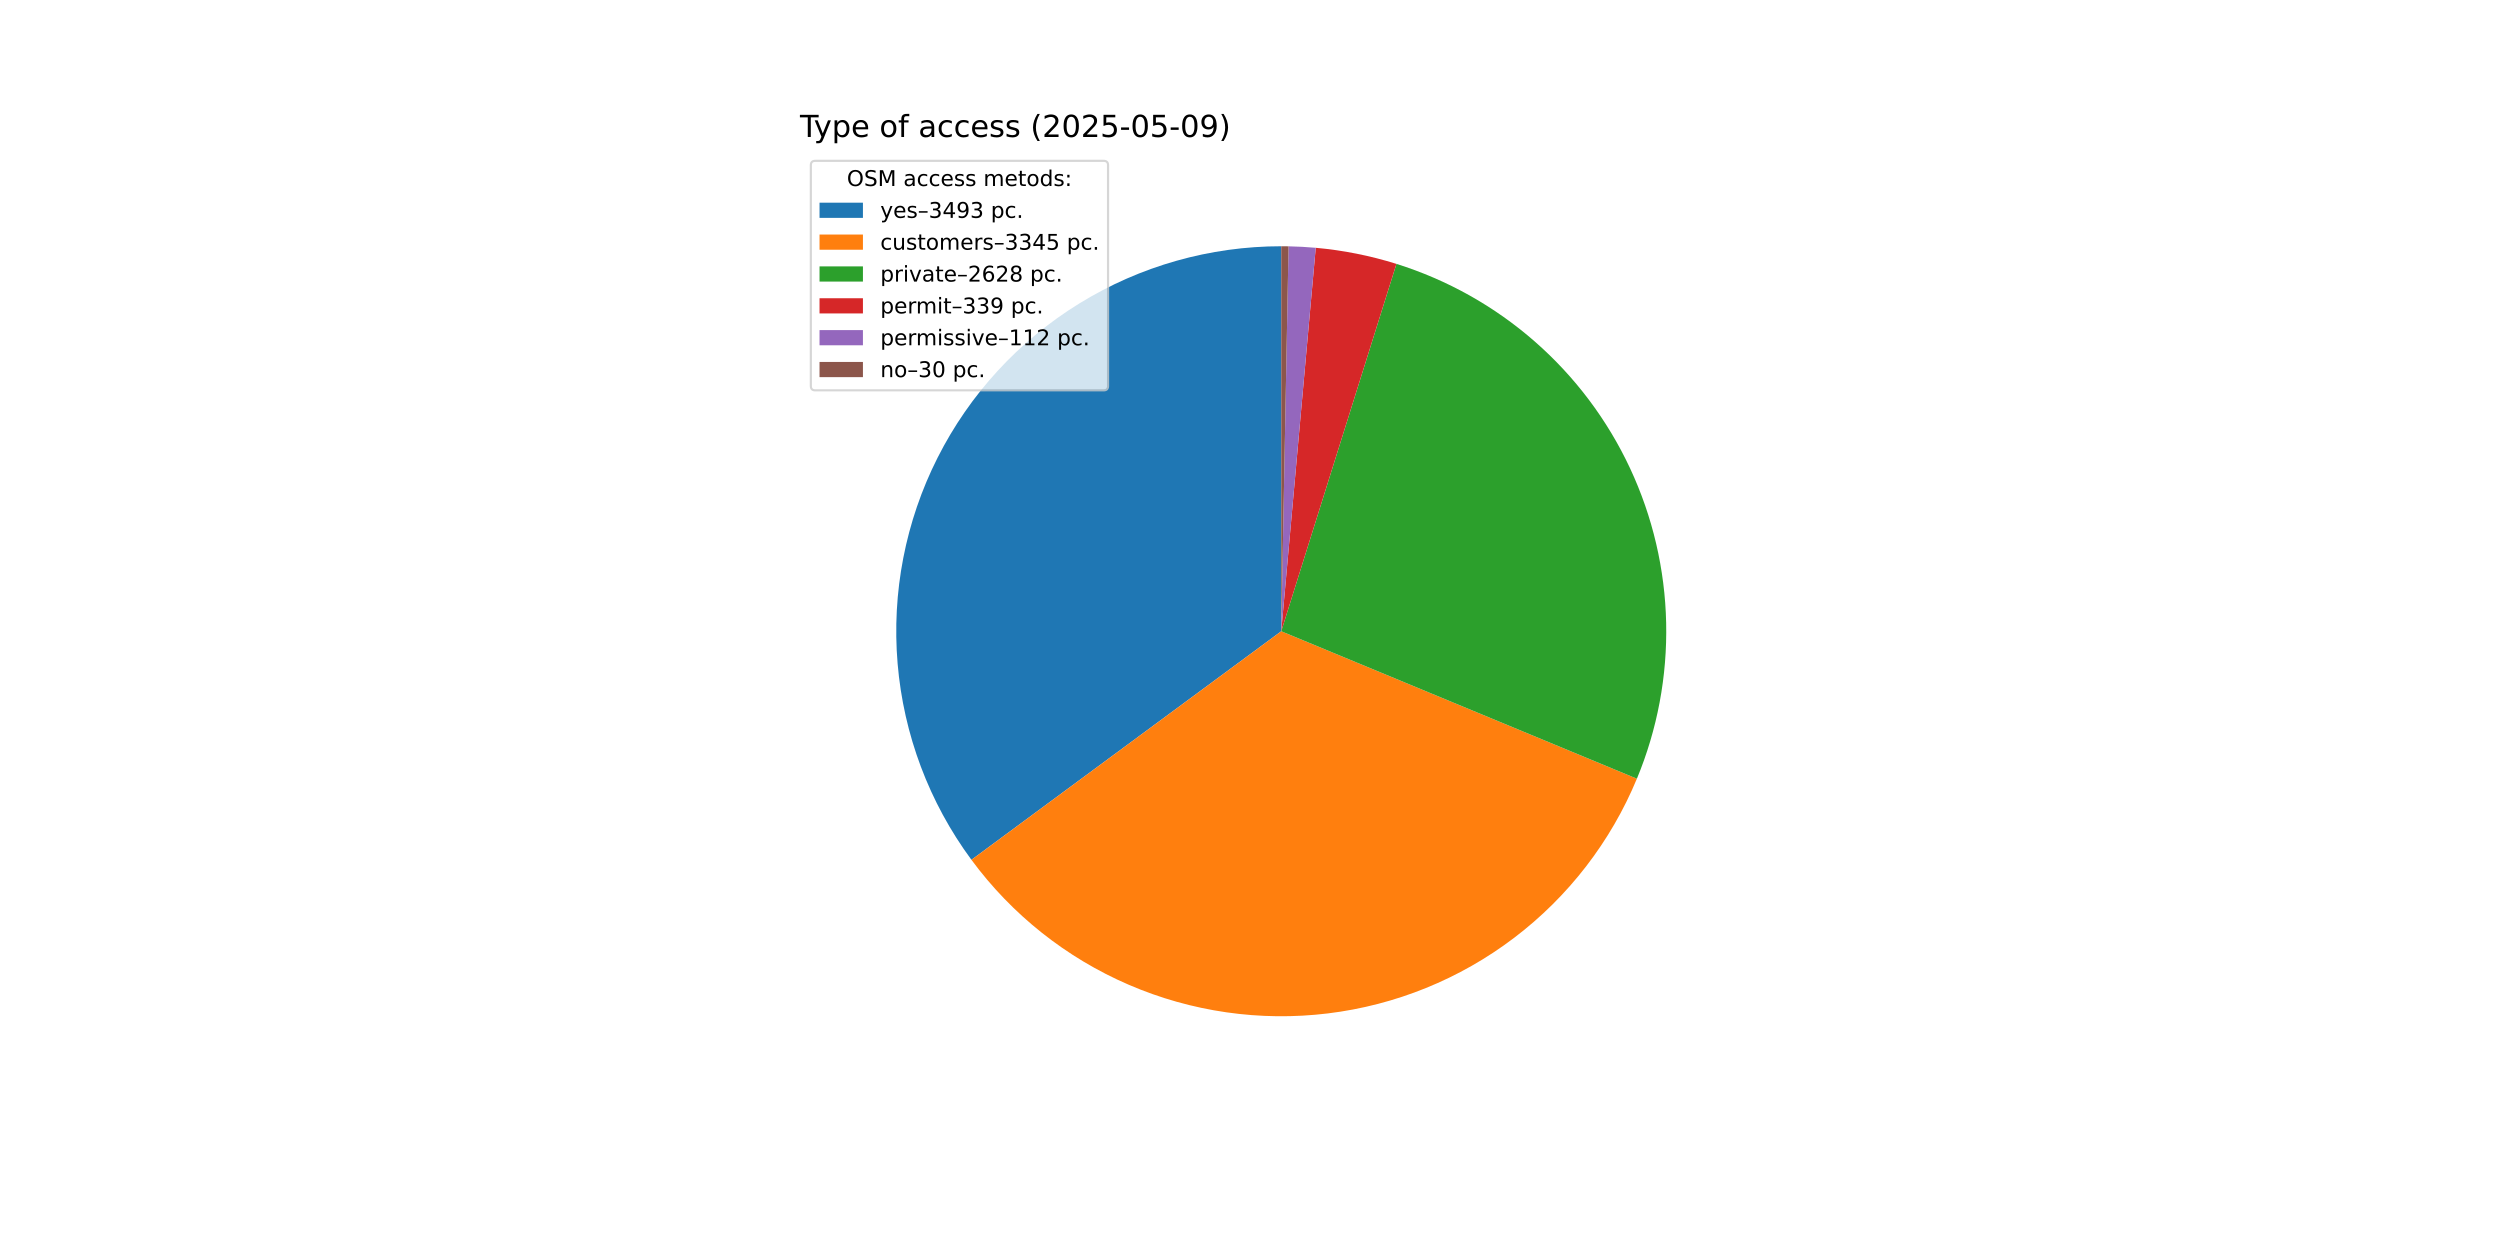
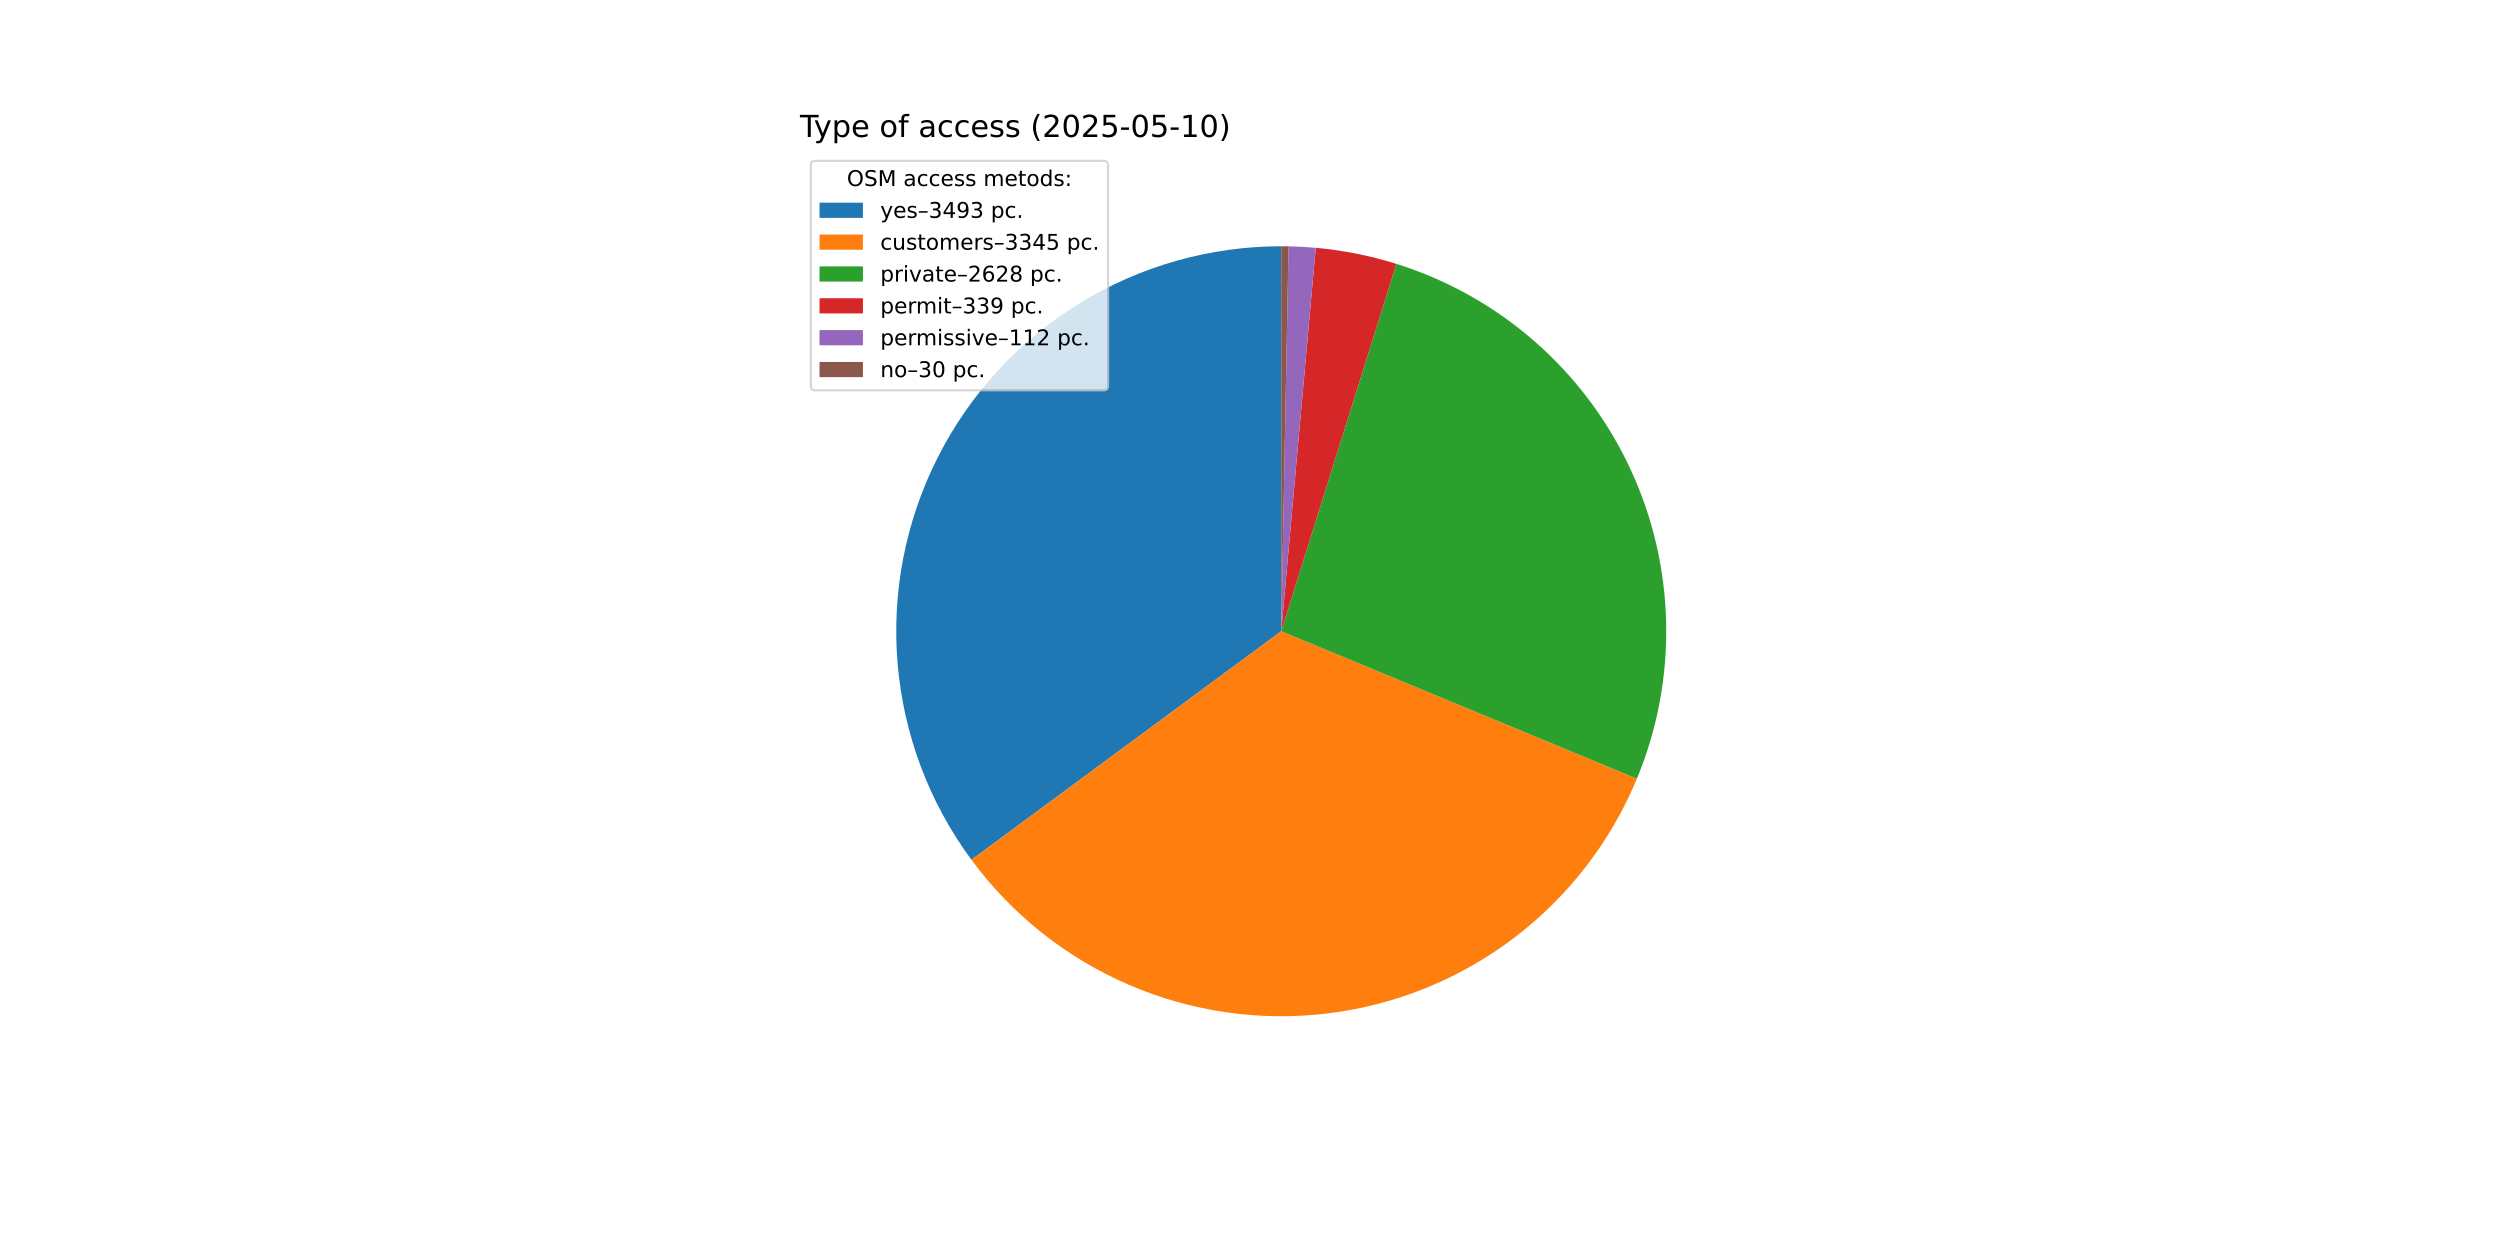
<svg xmlns="http://www.w3.org/2000/svg" xmlns:xlink="http://www.w3.org/1999/xlink" width="1152pt" height="576pt" viewBox="0 0 1152 576" version="1.1">
  <defs>
    <style type="text/css">*{stroke-linejoin: round; stroke-linecap: butt}</style>
  </defs>
  <g id="figure_1">
    <g id="patch_1">
      <path d="M 0 576  L 1152 576  L 1152 0  L 0 0  z " style="fill: #ffffff" />
    </g>
    <g id="axes_1">
      <g id="patch_2">
        <path d="M 590.4 113.472  C 557.575 113.472 525.385 122.582 497.429 139.784  C 469.472 156.986 446.831 181.614 432.036 210.916  C 417.24 240.217 410.863 273.058 413.618 305.767  C 416.372 338.476 428.151 369.788 447.638 396.202  L 590.4 290.88  z " style="fill: #1f77b4" />
      </g>
      <g id="patch_3">
        <path d="M 447.638 396.202  C 466.29 421.484 491.328 441.364 520.18 453.799  C 549.032 466.235 580.676 470.786 611.863 466.985  C 643.05 463.184 672.675 451.166 697.696 432.164  C 722.716 413.163 742.246 387.851 754.279 358.829  L 590.4 290.88  z " style="fill: #ff7f0e" />
      </g>
      <g id="patch_4">
        <path d="M 754.279 358.829  C 763.713 336.078 768.306 311.61 767.765 286.986  C 767.225 262.363 761.562 238.119 751.14 215.804  C 740.717 193.489 725.76 173.586 707.225 157.368  C 688.689 141.149 666.978 128.966 643.477 121.598  L 590.4 290.88  z " style="fill: #2ca02c" />
      </g>
      <g id="patch_5">
        <path d="M 643.477 121.598  C 637.434 119.703 631.294 118.133 625.083 116.895  C 618.872 115.657 612.599 114.752 606.292 114.185  L 590.4 290.88  z " style="fill: #d62728" />
      </g>
      <g id="patch_6">
        <path d="M 606.292 114.185  C 604.208 113.998 602.122 113.847 600.033 113.734  C 597.944 113.62 595.853 113.543 593.762 113.504  L 590.4 290.88  z " style="fill: #9467bd" />
      </g>
      <g id="patch_7">
        <path d="M 593.762 113.504  C 593.201 113.493 592.641 113.485 592.081 113.48  C 591.521 113.475 590.96 113.472 590.4 113.472  L 590.4 290.88  z " style="fill: #8c564b" />
      </g>
      <g id="matplotlib.axis_1" />
      <g id="matplotlib.axis_2" />
      <g id="text_1">
        <g transform="translate(368.64 63.12) scale(0.14 -0.14)">
          <defs>
            <path id="DejaVuSans-54" d="M -19 4666  L 3928 4666  L 3928 4134  L 2272 4134  L 2272 0  L 1638 0  L 1638 4134  L -19 4134  L -19 4666  z " transform="scale(0.015625)" />
            <path id="DejaVuSans-79" d="M 2059 -325  Q 1816 -950 1584 -1140  Q 1353 -1331 966 -1331  L 506 -1331  L 506 -850  L 844 -850  Q 1081 -850 1212 -737  Q 1344 -625 1503 -206  L 1606 56  L 191 3500  L 800 3500  L 1894 763  L 2988 3500  L 3597 3500  L 2059 -325  z " transform="scale(0.015625)" />
            <path id="DejaVuSans-70" d="M 1159 525  L 1159 -1331  L 581 -1331  L 581 3500  L 1159 3500  L 1159 2969  Q 1341 3281 1617 3432  Q 1894 3584 2278 3584  Q 2916 3584 3314 3078  Q 3713 2572 3713 1747  Q 3713 922 3314 415  Q 2916 -91 2278 -91  Q 1894 -91 1617 61  Q 1341 213 1159 525  z M 3116 1747  Q 3116 2381 2855 2742  Q 2594 3103 2138 3103  Q 1681 3103 1420 2742  Q 1159 2381 1159 1747  Q 1159 1113 1420 752  Q 1681 391 2138 391  Q 2594 391 2855 752  Q 3116 1113 3116 1747  z " transform="scale(0.015625)" />
            <path id="DejaVuSans-65" d="M 3597 1894  L 3597 1613  L 953 1613  Q 991 1019 1311 708  Q 1631 397 2203 397  Q 2534 397 2845 478  Q 3156 559 3463 722  L 3463 178  Q 3153 47 2828 -22  Q 2503 -91 2169 -91  Q 1331 -91 842 396  Q 353 884 353 1716  Q 353 2575 817 3079  Q 1281 3584 2069 3584  Q 2775 3584 3186 3129  Q 3597 2675 3597 1894  z M 3022 2063  Q 3016 2534 2758 2815  Q 2500 3097 2075 3097  Q 1594 3097 1305 2825  Q 1016 2553 972 2059  L 3022 2063  z " transform="scale(0.015625)" />
            <path id="DejaVuSans-20" transform="scale(0.015625)" />
            <path id="DejaVuSans-6f" d="M 1959 3097  Q 1497 3097 1228 2736  Q 959 2375 959 1747  Q 959 1119 1226 758  Q 1494 397 1959 397  Q 2419 397 2687 759  Q 2956 1122 2956 1747  Q 2956 2369 2687 2733  Q 2419 3097 1959 3097  z M 1959 3584  Q 2709 3584 3137 3096  Q 3566 2609 3566 1747  Q 3566 888 3137 398  Q 2709 -91 1959 -91  Q 1206 -91 779 398  Q 353 888 353 1747  Q 353 2609 779 3096  Q 1206 3584 1959 3584  z " transform="scale(0.015625)" />
            <path id="DejaVuSans-66" d="M 2375 4863  L 2375 4384  L 1825 4384  Q 1516 4384 1395 4259  Q 1275 4134 1275 3809  L 1275 3500  L 2222 3500  L 2222 3053  L 1275 3053  L 1275 0  L 697 0  L 697 3053  L 147 3053  L 147 3500  L 697 3500  L 697 3744  Q 697 4328 969 4595  Q 1241 4863 1831 4863  L 2375 4863  z " transform="scale(0.015625)" />
            <path id="DejaVuSans-61" d="M 2194 1759  Q 1497 1759 1228 1600  Q 959 1441 959 1056  Q 959 750 1161 570  Q 1363 391 1709 391  Q 2188 391 2477 730  Q 2766 1069 2766 1631  L 2766 1759  L 2194 1759  z M 3341 1997  L 3341 0  L 2766 0  L 2766 531  Q 2569 213 2275 61  Q 1981 -91 1556 -91  Q 1019 -91 701 211  Q 384 513 384 1019  Q 384 1609 779 1909  Q 1175 2209 1959 2209  L 2766 2209  L 2766 2266  Q 2766 2663 2505 2880  Q 2244 3097 1772 3097  Q 1472 3097 1187 3025  Q 903 2953 641 2809  L 641 3341  Q 956 3463 1253 3523  Q 1550 3584 1831 3584  Q 2591 3584 2966 3190  Q 3341 2797 3341 1997  z " transform="scale(0.015625)" />
            <path id="DejaVuSans-63" d="M 3122 3366  L 3122 2828  Q 2878 2963 2633 3030  Q 2388 3097 2138 3097  Q 1578 3097 1268 2742  Q 959 2388 959 1747  Q 959 1106 1268 751  Q 1578 397 2138 397  Q 2388 397 2633 464  Q 2878 531 3122 666  L 3122 134  Q 2881 22 2623 -34  Q 2366 -91 2075 -91  Q 1284 -91 818 406  Q 353 903 353 1747  Q 353 2603 823 3093  Q 1294 3584 2113 3584  Q 2378 3584 2631 3529  Q 2884 3475 3122 3366  z " transform="scale(0.015625)" />
            <path id="DejaVuSans-73" d="M 2834 3397  L 2834 2853  Q 2591 2978 2328 3040  Q 2066 3103 1784 3103  Q 1356 3103 1142 2972  Q 928 2841 928 2578  Q 928 2378 1081 2264  Q 1234 2150 1697 2047  L 1894 2003  Q 2506 1872 2764 1633  Q 3022 1394 3022 966  Q 3022 478 2636 193  Q 2250 -91 1575 -91  Q 1294 -91 989 -36  Q 684 19 347 128  L 347 722  Q 666 556 975 473  Q 1284 391 1588 391  Q 1994 391 2212 530  Q 2431 669 2431 922  Q 2431 1156 2273 1281  Q 2116 1406 1581 1522  L 1381 1569  Q 847 1681 609 1914  Q 372 2147 372 2553  Q 372 3047 722 3315  Q 1072 3584 1716 3584  Q 2034 3584 2315 3537  Q 2597 3491 2834 3397  z " transform="scale(0.015625)" />
            <path id="DejaVuSans-28" d="M 1984 4856  Q 1566 4138 1362 3434  Q 1159 2731 1159 2009  Q 1159 1288 1364 580  Q 1569 -128 1984 -844  L 1484 -844  Q 1016 -109 783 600  Q 550 1309 550 2009  Q 550 2706 781 3412  Q 1013 4119 1484 4856  L 1984 4856  z " transform="scale(0.015625)" />
            <path id="DejaVuSans-32" d="M 1228 531  L 3431 531  L 3431 0  L 469 0  L 469 531  Q 828 903 1448 1529  Q 2069 2156 2228 2338  Q 2531 2678 2651 2914  Q 2772 3150 2772 3378  Q 2772 3750 2511 3984  Q 2250 4219 1831 4219  Q 1534 4219 1204 4116  Q 875 4013 500 3803  L 500 4441  Q 881 4594 1212 4672  Q 1544 4750 1819 4750  Q 2544 4750 2975 4387  Q 3406 4025 3406 3419  Q 3406 3131 3298 2873  Q 3191 2616 2906 2266  Q 2828 2175 2409 1742  Q 1991 1309 1228 531  z " transform="scale(0.015625)" />
            <path id="DejaVuSans-30" d="M 2034 4250  Q 1547 4250 1301 3770  Q 1056 3291 1056 2328  Q 1056 1369 1301 889  Q 1547 409 2034 409  Q 2525 409 2770 889  Q 3016 1369 3016 2328  Q 3016 3291 2770 3770  Q 2525 4250 2034 4250  z M 2034 4750  Q 2819 4750 3233 4129  Q 3647 3509 3647 2328  Q 3647 1150 3233 529  Q 2819 -91 2034 -91  Q 1250 -91 836 529  Q 422 1150 422 2328  Q 422 3509 836 4129  Q 1250 4750 2034 4750  z " transform="scale(0.015625)" />
            <path id="DejaVuSans-35" d="M 691 4666  L 3169 4666  L 3169 4134  L 1269 4134  L 1269 2991  Q 1406 3038 1543 3061  Q 1681 3084 1819 3084  Q 2600 3084 3056 2656  Q 3513 2228 3513 1497  Q 3513 744 3044 326  Q 2575 -91 1722 -91  Q 1428 -91 1123 -41  Q 819 9 494 109  L 494 744  Q 775 591 1075 516  Q 1375 441 1709 441  Q 2250 441 2565 725  Q 2881 1009 2881 1497  Q 2881 1984 2565 2268  Q 2250 2553 1709 2553  Q 1456 2553 1204 2497  Q 953 2441 691 2322  L 691 4666  z " transform="scale(0.015625)" />
            <path id="DejaVuSans-2d" d="M 313 2009  L 1997 2009  L 1997 1497  L 313 1497  L 313 2009  z " transform="scale(0.015625)" />
-             <path id="DejaVuSans-39" d="M 703 97  L 703 672  Q 941 559 1184 500  Q 1428 441 1663 441  Q 2288 441 2617 861  Q 2947 1281 2994 2138  Q 2813 1869 2534 1725  Q 2256 1581 1919 1581  Q 1219 1581 811 2004  Q 403 2428 403 3163  Q 403 3881 828 4315  Q 1253 4750 1959 4750  Q 2769 4750 3195 4129  Q 3622 3509 3622 2328  Q 3622 1225 3098 567  Q 2575 -91 1691 -91  Q 1453 -91 1209 -44  Q 966 3 703 97  z M 1959 2075  Q 2384 2075 2632 2365  Q 2881 2656 2881 3163  Q 2881 3666 2632 3958  Q 2384 4250 1959 4250  Q 1534 4250 1286 3958  Q 1038 3666 1038 3163  Q 1038 2656 1286 2365  Q 1534 2075 1959 2075  z " transform="scale(0.015625)" />
+             <path id="DejaVuSans-31" d="M 794 531  L 1825 531  L 1825 4091  L 703 3866  L 703 4441  L 1819 4666  L 2450 4666  L 2450 531  L 3481 531  L 3481 0  L 794 0  L 794 531  z " transform="scale(0.015625)" />
            <path id="DejaVuSans-29" d="M 513 4856  L 1013 4856  Q 1481 4119 1714 3412  Q 1947 2706 1947 2009  Q 1947 1309 1714 600  Q 1481 -109 1013 -844  L 513 -844  Q 928 -128 1133 580  Q 1338 1288 1338 2009  Q 1338 2731 1133 3434  Q 928 4138 513 4856  z " transform="scale(0.015625)" />
          </defs>
          <use xlink:href="#DejaVuSans-54" />
          <use xlink:href="#DejaVuSans-79" x="45.459" />
          <use xlink:href="#DejaVuSans-70" x="104.639" />
          <use xlink:href="#DejaVuSans-65" x="168.115" />
          <use xlink:href="#DejaVuSans-20" x="229.639" />
          <use xlink:href="#DejaVuSans-6f" x="261.426" />
          <use xlink:href="#DejaVuSans-66" x="322.607" />
          <use xlink:href="#DejaVuSans-20" x="357.812" />
          <use xlink:href="#DejaVuSans-61" x="389.6" />
          <use xlink:href="#DejaVuSans-63" x="450.879" />
          <use xlink:href="#DejaVuSans-63" x="505.859" />
          <use xlink:href="#DejaVuSans-65" x="560.84" />
          <use xlink:href="#DejaVuSans-73" x="622.363" />
          <use xlink:href="#DejaVuSans-73" x="674.463" />
          <use xlink:href="#DejaVuSans-20" x="726.562" />
          <use xlink:href="#DejaVuSans-28" x="758.35" />
          <use xlink:href="#DejaVuSans-32" x="797.363" />
          <use xlink:href="#DejaVuSans-30" x="860.986" />
          <use xlink:href="#DejaVuSans-32" x="924.609" />
          <use xlink:href="#DejaVuSans-35" x="988.232" />
          <use xlink:href="#DejaVuSans-2d" x="1051.855" />
          <use xlink:href="#DejaVuSans-30" x="1087.939" />
          <use xlink:href="#DejaVuSans-35" x="1151.562" />
          <use xlink:href="#DejaVuSans-2d" x="1215.186" />
-           <use xlink:href="#DejaVuSans-30" x="1251.27" />
-           <use xlink:href="#DejaVuSans-39" x="1314.893" />
+           <use xlink:href="#DejaVuSans-31" x="1251.27" />
+           <use xlink:href="#DejaVuSans-30" x="1314.893" />
          <use xlink:href="#DejaVuSans-29" x="1378.516" />
        </g>
      </g>
      <g id="legend_1">
        <g id="patch_8">
          <path d="M 375.64 179.867  L 508.592 179.867  Q 510.592 179.867 510.592 177.867  L 510.592 76.12  Q 510.592 74.12 508.592 74.12  L 375.64 74.12  Q 373.64 74.12 373.64 76.12  L 373.64 177.867  Q 373.64 179.867 375.64 179.867  z " style="fill: #ffffff; opacity: 0.8; stroke: #cccccc; stroke-linejoin: miter" />
        </g>
        <g id="text_2">
          <g transform="translate(390.2353 85.71844) scale(0.1 -0.1)">
            <defs>
              <path id="DejaVuSans-4f" d="M 2522 4238  Q 1834 4238 1429 3725  Q 1025 3213 1025 2328  Q 1025 1447 1429 934  Q 1834 422 2522 422  Q 3209 422 3611 934  Q 4013 1447 4013 2328  Q 4013 3213 3611 3725  Q 3209 4238 2522 4238  z M 2522 4750  Q 3503 4750 4090 4092  Q 4678 3434 4678 2328  Q 4678 1225 4090 567  Q 3503 -91 2522 -91  Q 1538 -91 948 565  Q 359 1222 359 2328  Q 359 3434 948 4092  Q 1538 4750 2522 4750  z " transform="scale(0.015625)" />
              <path id="DejaVuSans-53" d="M 3425 4513  L 3425 3897  Q 3066 4069 2747 4153  Q 2428 4238 2131 4238  Q 1616 4238 1336 4038  Q 1056 3838 1056 3469  Q 1056 3159 1242 3001  Q 1428 2844 1947 2747  L 2328 2669  Q 3034 2534 3370 2195  Q 3706 1856 3706 1288  Q 3706 609 3251 259  Q 2797 -91 1919 -91  Q 1588 -91 1214 -16  Q 841 59 441 206  L 441 856  Q 825 641 1194 531  Q 1563 422 1919 422  Q 2459 422 2753 634  Q 3047 847 3047 1241  Q 3047 1584 2836 1778  Q 2625 1972 2144 2069  L 1759 2144  Q 1053 2284 737 2584  Q 422 2884 422 3419  Q 422 4038 858 4394  Q 1294 4750 2059 4750  Q 2388 4750 2728 4690  Q 3069 4631 3425 4513  z " transform="scale(0.015625)" />
              <path id="DejaVuSans-4d" d="M 628 4666  L 1569 4666  L 2759 1491  L 3956 4666  L 4897 4666  L 4897 0  L 4281 0  L 4281 4097  L 3078 897  L 2444 897  L 1241 4097  L 1241 0  L 628 0  L 628 4666  z " transform="scale(0.015625)" />
              <path id="DejaVuSans-6d" d="M 3328 2828  Q 3544 3216 3844 3400  Q 4144 3584 4550 3584  Q 5097 3584 5394 3201  Q 5691 2819 5691 2113  L 5691 0  L 5113 0  L 5113 2094  Q 5113 2597 4934 2840  Q 4756 3084 4391 3084  Q 3944 3084 3684 2787  Q 3425 2491 3425 1978  L 3425 0  L 2847 0  L 2847 2094  Q 2847 2600 2669 2842  Q 2491 3084 2119 3084  Q 1678 3084 1418 2786  Q 1159 2488 1159 1978  L 1159 0  L 581 0  L 581 3500  L 1159 3500  L 1159 2956  Q 1356 3278 1631 3431  Q 1906 3584 2284 3584  Q 2666 3584 2933 3390  Q 3200 3197 3328 2828  z " transform="scale(0.015625)" />
              <path id="DejaVuSans-74" d="M 1172 4494  L 1172 3500  L 2356 3500  L 2356 3053  L 1172 3053  L 1172 1153  Q 1172 725 1289 603  Q 1406 481 1766 481  L 2356 481  L 2356 0  L 1766 0  Q 1100 0 847 248  Q 594 497 594 1153  L 594 3053  L 172 3053  L 172 3500  L 594 3500  L 594 4494  L 1172 4494  z " transform="scale(0.015625)" />
              <path id="DejaVuSans-64" d="M 2906 2969  L 2906 4863  L 3481 4863  L 3481 0  L 2906 0  L 2906 525  Q 2725 213 2448 61  Q 2172 -91 1784 -91  Q 1150 -91 751 415  Q 353 922 353 1747  Q 353 2572 751 3078  Q 1150 3584 1784 3584  Q 2172 3584 2448 3432  Q 2725 3281 2906 2969  z M 947 1747  Q 947 1113 1208 752  Q 1469 391 1925 391  Q 2381 391 2643 752  Q 2906 1113 2906 1747  Q 2906 2381 2643 2742  Q 2381 3103 1925 3103  Q 1469 3103 1208 2742  Q 947 2381 947 1747  z " transform="scale(0.015625)" />
              <path id="DejaVuSans-3a" d="M 750 794  L 1409 794  L 1409 0  L 750 0  L 750 794  z M 750 3309  L 1409 3309  L 1409 2516  L 750 2516  L 750 3309  z " transform="scale(0.015625)" />
            </defs>
            <use xlink:href="#DejaVuSans-4f" />
            <use xlink:href="#DejaVuSans-53" x="78.711" />
            <use xlink:href="#DejaVuSans-4d" x="142.188" />
            <use xlink:href="#DejaVuSans-20" x="228.467" />
            <use xlink:href="#DejaVuSans-61" x="260.254" />
            <use xlink:href="#DejaVuSans-63" x="321.533" />
            <use xlink:href="#DejaVuSans-63" x="376.514" />
            <use xlink:href="#DejaVuSans-65" x="431.494" />
            <use xlink:href="#DejaVuSans-73" x="493.018" />
            <use xlink:href="#DejaVuSans-73" x="545.117" />
            <use xlink:href="#DejaVuSans-20" x="597.217" />
            <use xlink:href="#DejaVuSans-6d" x="629.004" />
            <use xlink:href="#DejaVuSans-65" x="726.416" />
            <use xlink:href="#DejaVuSans-74" x="787.939" />
            <use xlink:href="#DejaVuSans-6f" x="827.148" />
            <use xlink:href="#DejaVuSans-64" x="888.33" />
            <use xlink:href="#DejaVuSans-73" x="951.807" />
            <use xlink:href="#DejaVuSans-3a" x="1003.906" />
          </g>
        </g>
        <g id="patch_9">
          <path d="M 377.64 100.397  L 397.64 100.397  L 397.64 93.397  L 377.64 93.397  z " style="fill: #1f77b4" />
        </g>
        <g id="text_3">
          <g transform="translate(405.64 100.3966) scale(0.1 -0.1)">
            <defs>
              <path id="DejaVuSans-2013" d="M 313 1978  L 2888 1978  L 2888 1528  L 313 1528  L 313 1978  z " transform="scale(0.015625)" />
              <path id="DejaVuSans-33" d="M 2597 2516  Q 3050 2419 3304 2112  Q 3559 1806 3559 1356  Q 3559 666 3084 287  Q 2609 -91 1734 -91  Q 1441 -91 1130 -33  Q 819 25 488 141  L 488 750  Q 750 597 1062 519  Q 1375 441 1716 441  Q 2309 441 2620 675  Q 2931 909 2931 1356  Q 2931 1769 2642 2001  Q 2353 2234 1838 2234  L 1294 2234  L 1294 2753  L 1863 2753  Q 2328 2753 2575 2939  Q 2822 3125 2822 3475  Q 2822 3834 2567 4026  Q 2313 4219 1838 4219  Q 1578 4219 1281 4162  Q 984 4106 628 3988  L 628 4550  Q 988 4650 1302 4700  Q 1616 4750 1894 4750  Q 2613 4750 3031 4423  Q 3450 4097 3450 3541  Q 3450 3153 3228 2886  Q 3006 2619 2597 2516  z " transform="scale(0.015625)" />
              <path id="DejaVuSans-34" d="M 2419 4116  L 825 1625  L 2419 1625  L 2419 4116  z M 2253 4666  L 3047 4666  L 3047 1625  L 3713 1625  L 3713 1100  L 3047 1100  L 3047 0  L 2419 0  L 2419 1100  L 313 1100  L 313 1709  L 2253 4666  z " transform="scale(0.015625)" />
+               <path id="DejaVuSans-39" d="M 703 97  L 703 672  Q 941 559 1184 500  Q 1428 441 1663 441  Q 2288 441 2617 861  Q 2947 1281 2994 2138  Q 2813 1869 2534 1725  Q 2256 1581 1919 1581  Q 1219 1581 811 2004  Q 403 2428 403 3163  Q 403 3881 828 4315  Q 1253 4750 1959 4750  Q 2769 4750 3195 4129  Q 3622 3509 3622 2328  Q 3622 1225 3098 567  Q 2575 -91 1691 -91  Q 1453 -91 1209 -44  Q 966 3 703 97  z M 1959 2075  Q 2384 2075 2632 2365  Q 2881 2656 2881 3163  Q 2881 3666 2632 3958  Q 2384 4250 1959 4250  Q 1534 4250 1286 3958  Q 1038 3666 1038 3163  Q 1038 2656 1286 2365  Q 1534 2075 1959 2075  z " transform="scale(0.015625)" />
              <path id="DejaVuSans-2e" d="M 684 794  L 1344 794  L 1344 0  L 684 0  L 684 794  z " transform="scale(0.015625)" />
            </defs>
            <use xlink:href="#DejaVuSans-79" />
            <use xlink:href="#DejaVuSans-65" x="59.18" />
            <use xlink:href="#DejaVuSans-73" x="120.703" />
            <use xlink:href="#DejaVuSans-2013" x="172.803" />
            <use xlink:href="#DejaVuSans-33" x="222.803" />
            <use xlink:href="#DejaVuSans-34" x="286.426" />
            <use xlink:href="#DejaVuSans-39" x="350.049" />
            <use xlink:href="#DejaVuSans-33" x="413.672" />
            <use xlink:href="#DejaVuSans-20" x="477.295" />
            <use xlink:href="#DejaVuSans-70" x="509.082" />
            <use xlink:href="#DejaVuSans-63" x="572.559" />
            <use xlink:href="#DejaVuSans-2e" x="627.539" />
          </g>
        </g>
        <g id="patch_10">
          <path d="M 377.64 115.075  L 397.64 115.075  L 397.64 108.075  L 377.64 108.075  z " style="fill: #ff7f0e" />
        </g>
        <g id="text_4">
          <g transform="translate(405.64 115.0747) scale(0.1 -0.1)">
            <defs>
              <path id="DejaVuSans-75" d="M 544 1381  L 544 3500  L 1119 3500  L 1119 1403  Q 1119 906 1312 657  Q 1506 409 1894 409  Q 2359 409 2629 706  Q 2900 1003 2900 1516  L 2900 3500  L 3475 3500  L 3475 0  L 2900 0  L 2900 538  Q 2691 219 2414 64  Q 2138 -91 1772 -91  Q 1169 -91 856 284  Q 544 659 544 1381  z M 1991 3584  L 1991 3584  z " transform="scale(0.015625)" />
              <path id="DejaVuSans-72" d="M 2631 2963  Q 2534 3019 2420 3045  Q 2306 3072 2169 3072  Q 1681 3072 1420 2755  Q 1159 2438 1159 1844  L 1159 0  L 581 0  L 581 3500  L 1159 3500  L 1159 2956  Q 1341 3275 1631 3429  Q 1922 3584 2338 3584  Q 2397 3584 2469 3576  Q 2541 3569 2628 3553  L 2631 2963  z " transform="scale(0.015625)" />
            </defs>
            <use xlink:href="#DejaVuSans-63" />
            <use xlink:href="#DejaVuSans-75" x="54.98" />
            <use xlink:href="#DejaVuSans-73" x="118.359" />
            <use xlink:href="#DejaVuSans-74" x="170.459" />
            <use xlink:href="#DejaVuSans-6f" x="209.668" />
            <use xlink:href="#DejaVuSans-6d" x="270.85" />
            <use xlink:href="#DejaVuSans-65" x="368.262" />
            <use xlink:href="#DejaVuSans-72" x="429.785" />
            <use xlink:href="#DejaVuSans-73" x="470.898" />
            <use xlink:href="#DejaVuSans-2013" x="522.998" />
            <use xlink:href="#DejaVuSans-33" x="572.998" />
            <use xlink:href="#DejaVuSans-33" x="636.621" />
            <use xlink:href="#DejaVuSans-34" x="700.244" />
            <use xlink:href="#DejaVuSans-35" x="763.867" />
            <use xlink:href="#DejaVuSans-20" x="827.49" />
            <use xlink:href="#DejaVuSans-70" x="859.277" />
            <use xlink:href="#DejaVuSans-63" x="922.754" />
            <use xlink:href="#DejaVuSans-2e" x="977.734" />
          </g>
        </g>
        <g id="patch_11">
          <path d="M 377.64 129.753  L 397.64 129.753  L 397.64 122.753  L 377.64 122.753  z " style="fill: #2ca02c" />
        </g>
        <g id="text_5">
          <g transform="translate(405.64 129.7528) scale(0.1 -0.1)">
            <defs>
              <path id="DejaVuSans-69" d="M 603 3500  L 1178 3500  L 1178 0  L 603 0  L 603 3500  z M 603 4863  L 1178 4863  L 1178 4134  L 603 4134  L 603 4863  z " transform="scale(0.015625)" />
              <path id="DejaVuSans-76" d="M 191 3500  L 800 3500  L 1894 563  L 2988 3500  L 3597 3500  L 2284 0  L 1503 0  L 191 3500  z " transform="scale(0.015625)" />
              <path id="DejaVuSans-36" d="M 2113 2584  Q 1688 2584 1439 2293  Q 1191 2003 1191 1497  Q 1191 994 1439 701  Q 1688 409 2113 409  Q 2538 409 2786 701  Q 3034 994 3034 1497  Q 3034 2003 2786 2293  Q 2538 2584 2113 2584  z M 3366 4563  L 3366 3988  Q 3128 4100 2886 4159  Q 2644 4219 2406 4219  Q 1781 4219 1451 3797  Q 1122 3375 1075 2522  Q 1259 2794 1537 2939  Q 1816 3084 2150 3084  Q 2853 3084 3261 2657  Q 3669 2231 3669 1497  Q 3669 778 3244 343  Q 2819 -91 2113 -91  Q 1303 -91 875 529  Q 447 1150 447 2328  Q 447 3434 972 4092  Q 1497 4750 2381 4750  Q 2619 4750 2861 4703  Q 3103 4656 3366 4563  z " transform="scale(0.015625)" />
              <path id="DejaVuSans-38" d="M 2034 2216  Q 1584 2216 1326 1975  Q 1069 1734 1069 1313  Q 1069 891 1326 650  Q 1584 409 2034 409  Q 2484 409 2743 651  Q 3003 894 3003 1313  Q 3003 1734 2745 1975  Q 2488 2216 2034 2216  z M 1403 2484  Q 997 2584 770 2862  Q 544 3141 544 3541  Q 544 4100 942 4425  Q 1341 4750 2034 4750  Q 2731 4750 3128 4425  Q 3525 4100 3525 3541  Q 3525 3141 3298 2862  Q 3072 2584 2669 2484  Q 3125 2378 3379 2068  Q 3634 1759 3634 1313  Q 3634 634 3220 271  Q 2806 -91 2034 -91  Q 1263 -91 848 271  Q 434 634 434 1313  Q 434 1759 690 2068  Q 947 2378 1403 2484  z M 1172 3481  Q 1172 3119 1398 2916  Q 1625 2713 2034 2713  Q 2441 2713 2670 2916  Q 2900 3119 2900 3481  Q 2900 3844 2670 4047  Q 2441 4250 2034 4250  Q 1625 4250 1398 4047  Q 1172 3844 1172 3481  z " transform="scale(0.015625)" />
            </defs>
            <use xlink:href="#DejaVuSans-70" />
            <use xlink:href="#DejaVuSans-72" x="63.477" />
            <use xlink:href="#DejaVuSans-69" x="104.59" />
            <use xlink:href="#DejaVuSans-76" x="132.373" />
            <use xlink:href="#DejaVuSans-61" x="191.553" />
            <use xlink:href="#DejaVuSans-74" x="252.832" />
            <use xlink:href="#DejaVuSans-65" x="292.041" />
            <use xlink:href="#DejaVuSans-2013" x="353.564" />
            <use xlink:href="#DejaVuSans-32" x="403.564" />
            <use xlink:href="#DejaVuSans-36" x="467.188" />
            <use xlink:href="#DejaVuSans-32" x="530.811" />
            <use xlink:href="#DejaVuSans-38" x="594.434" />
            <use xlink:href="#DejaVuSans-20" x="658.057" />
            <use xlink:href="#DejaVuSans-70" x="689.844" />
            <use xlink:href="#DejaVuSans-63" x="753.32" />
            <use xlink:href="#DejaVuSans-2e" x="808.301" />
          </g>
        </g>
        <g id="patch_12">
          <path d="M 377.64 144.431  L 397.64 144.431  L 397.64 137.431  L 377.64 137.431  z " style="fill: #d62728" />
        </g>
        <g id="text_6">
          <g transform="translate(405.64 144.4309) scale(0.1 -0.1)">
            <use xlink:href="#DejaVuSans-70" />
            <use xlink:href="#DejaVuSans-65" x="63.477" />
            <use xlink:href="#DejaVuSans-72" x="125" />
            <use xlink:href="#DejaVuSans-6d" x="164.363" />
            <use xlink:href="#DejaVuSans-69" x="261.775" />
            <use xlink:href="#DejaVuSans-74" x="289.559" />
            <use xlink:href="#DejaVuSans-2013" x="328.768" />
            <use xlink:href="#DejaVuSans-33" x="378.768" />
            <use xlink:href="#DejaVuSans-33" x="442.391" />
            <use xlink:href="#DejaVuSans-39" x="506.014" />
            <use xlink:href="#DejaVuSans-20" x="569.637" />
            <use xlink:href="#DejaVuSans-70" x="601.424" />
            <use xlink:href="#DejaVuSans-63" x="664.9" />
            <use xlink:href="#DejaVuSans-2e" x="719.881" />
          </g>
        </g>
        <g id="patch_13">
          <path d="M 377.64 159.109  L 397.64 159.109  L 397.64 152.109  L 377.64 152.109  z " style="fill: #9467bd" />
        </g>
        <g id="text_7">
          <g transform="translate(405.64 159.1091) scale(0.1 -0.1)">
-             <defs>
-               <path id="DejaVuSans-31" d="M 794 531  L 1825 531  L 1825 4091  L 703 3866  L 703 4441  L 1819 4666  L 2450 4666  L 2450 531  L 3481 531  L 3481 0  L 794 0  L 794 531  z " transform="scale(0.015625)" />
-             </defs>
            <use xlink:href="#DejaVuSans-70" />
            <use xlink:href="#DejaVuSans-65" x="63.477" />
            <use xlink:href="#DejaVuSans-72" x="125" />
            <use xlink:href="#DejaVuSans-6d" x="164.363" />
            <use xlink:href="#DejaVuSans-69" x="261.775" />
            <use xlink:href="#DejaVuSans-73" x="289.559" />
            <use xlink:href="#DejaVuSans-73" x="341.658" />
            <use xlink:href="#DejaVuSans-69" x="393.758" />
            <use xlink:href="#DejaVuSans-76" x="421.541" />
            <use xlink:href="#DejaVuSans-65" x="480.721" />
            <use xlink:href="#DejaVuSans-2013" x="542.244" />
            <use xlink:href="#DejaVuSans-31" x="592.244" />
            <use xlink:href="#DejaVuSans-31" x="655.867" />
            <use xlink:href="#DejaVuSans-32" x="719.49" />
            <use xlink:href="#DejaVuSans-20" x="783.113" />
            <use xlink:href="#DejaVuSans-70" x="814.9" />
            <use xlink:href="#DejaVuSans-63" x="878.377" />
            <use xlink:href="#DejaVuSans-2e" x="933.357" />
          </g>
        </g>
        <g id="patch_14">
          <path d="M 377.64 173.787  L 397.64 173.787  L 397.64 166.787  L 377.64 166.787  z " style="fill: #8c564b" />
        </g>
        <g id="text_8">
          <g transform="translate(405.64 173.7872) scale(0.1 -0.1)">
            <defs>
              <path id="DejaVuSans-6e" d="M 3513 2113  L 3513 0  L 2938 0  L 2938 2094  Q 2938 2591 2744 2837  Q 2550 3084 2163 3084  Q 1697 3084 1428 2787  Q 1159 2491 1159 1978  L 1159 0  L 581 0  L 581 3500  L 1159 3500  L 1159 2956  Q 1366 3272 1645 3428  Q 1925 3584 2291 3584  Q 2894 3584 3203 3211  Q 3513 2838 3513 2113  z " transform="scale(0.015625)" />
            </defs>
            <use xlink:href="#DejaVuSans-6e" />
            <use xlink:href="#DejaVuSans-6f" x="63.379" />
            <use xlink:href="#DejaVuSans-2013" x="124.561" />
            <use xlink:href="#DejaVuSans-33" x="174.561" />
            <use xlink:href="#DejaVuSans-30" x="238.184" />
            <use xlink:href="#DejaVuSans-20" x="301.807" />
            <use xlink:href="#DejaVuSans-70" x="333.594" />
            <use xlink:href="#DejaVuSans-63" x="397.07" />
            <use xlink:href="#DejaVuSans-2e" x="452.051" />
          </g>
        </g>
      </g>
    </g>
  </g>
</svg>
